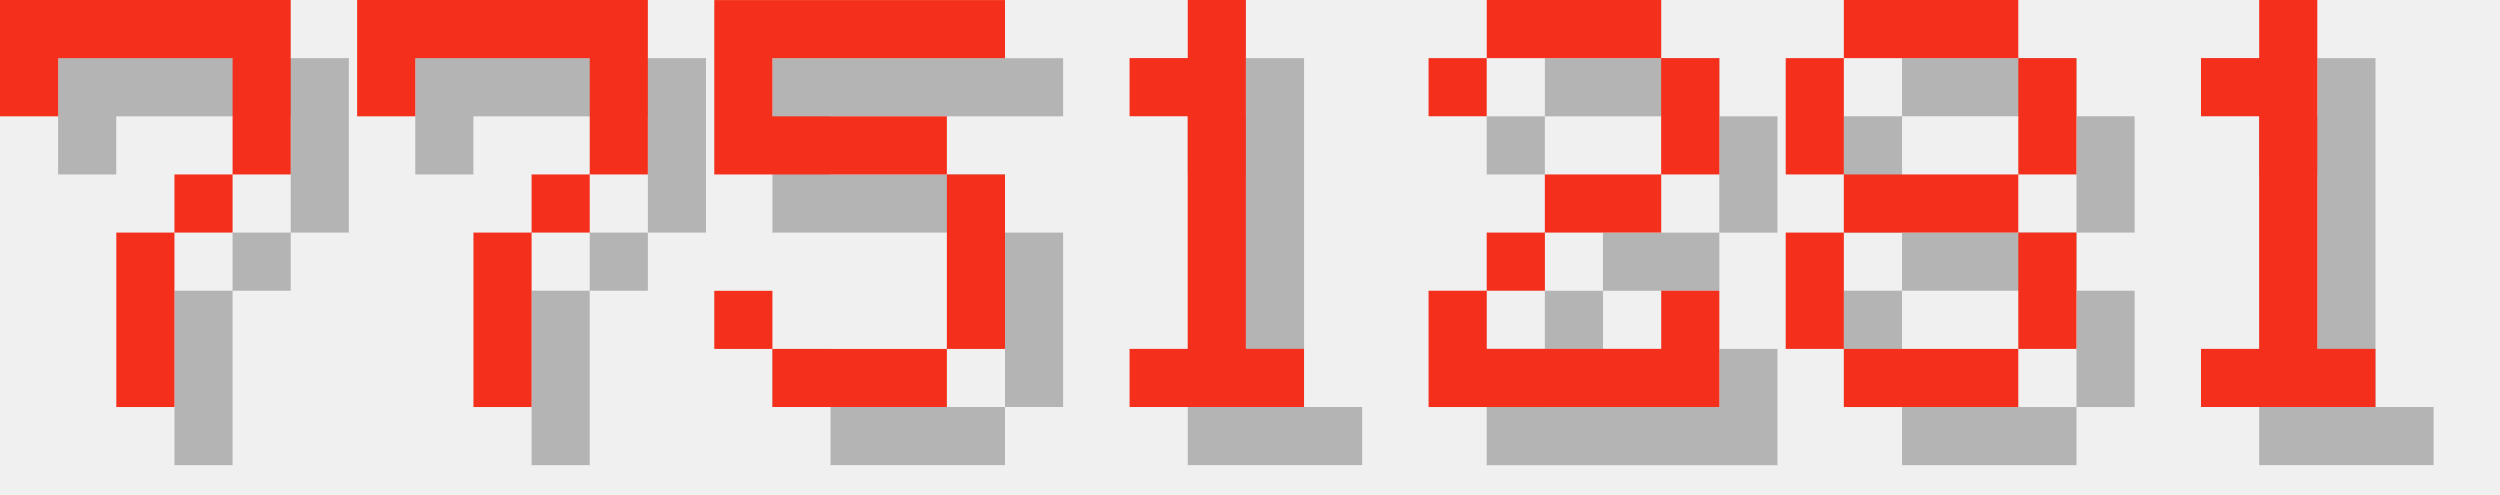
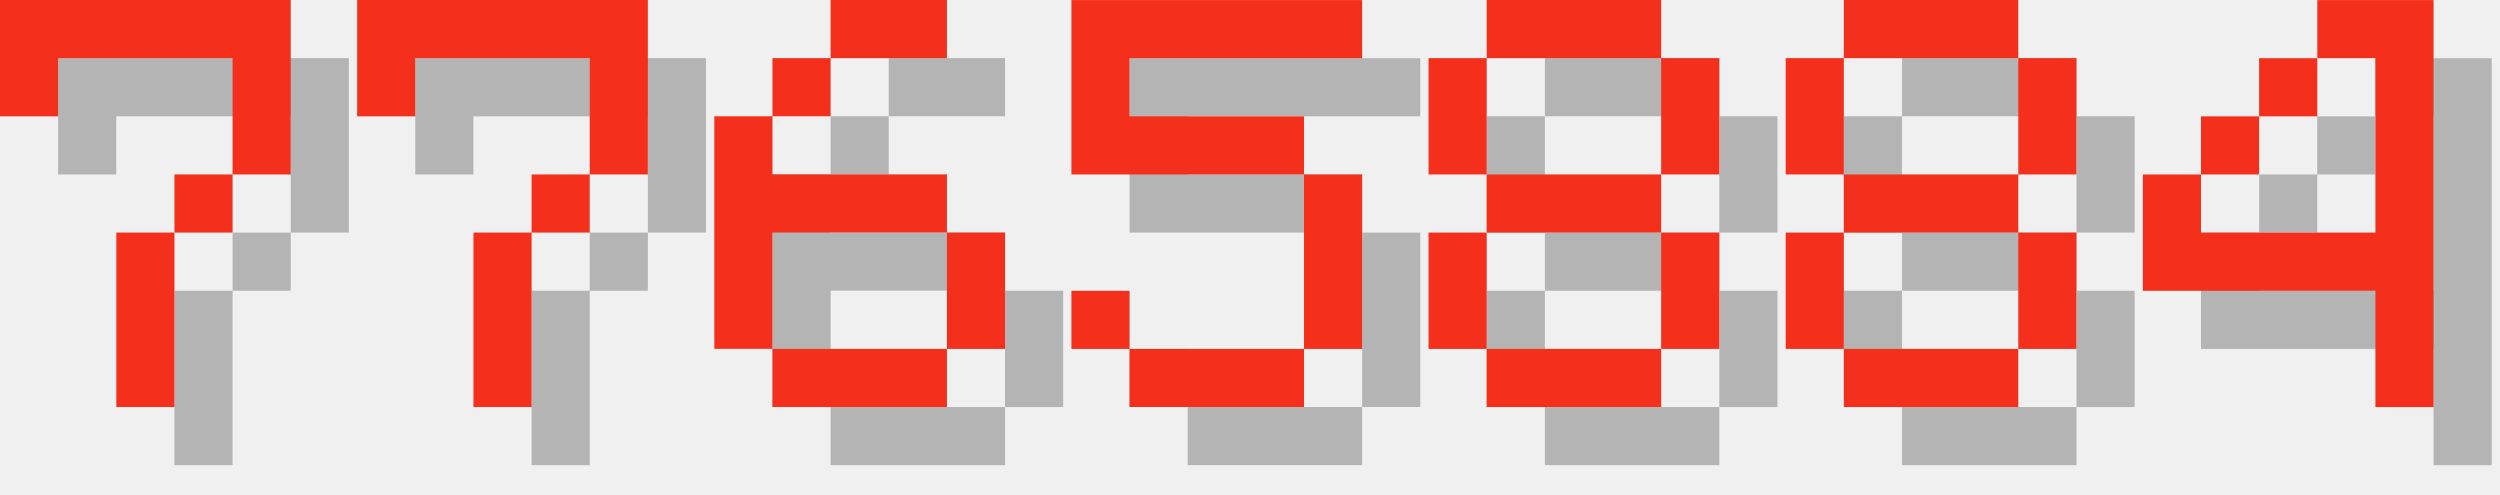
<svg xmlns="http://www.w3.org/2000/svg" version="1.1" width="182.0" height="36">
  <style>
        .text-foreground {
            fill: #F4301C;
        }
        .text-shadow {
            fill: #000000;
            fill-opacity: 0.25;
        }
    </style>
  <g class="digit" id="digit_7" transform="translate(0.0, 0), scale(4)">
    <path id="digit_7_shadow" class="text-shadow" d="m1.058 1.058 2e-6 2.117h1.058v-1.058h3.175v1.058l2e-7 1.058h-1.058v1.058h-1.058l4e-7 3.175 1.058 1e-7v-3.175h1.058v-1.058h1.058l5e-7 -1.058v-2.117z" fill-opacity=".5" style="paint-order:stroke fill markers" />
    <path id="digit_7_fg" class="text-foreground" d="m0 0 2e-6 2.117h1.058v-1.058h3.175v1.058l2e-7 1.058h-1.058v1.058h-1.058l4e-7 3.175 1.058 1e-7v-3.175h1.058v-1.058h1.058l5e-7 -1.058v-2.117z" fill="#fff" style="paint-order:stroke fill markers" />
  </g>
  <g class="digit" id="digit_7" transform="translate(26.0, 0), scale(4)">
    <path id="digit_7_shadow" class="text-shadow" d="m1.058 1.058 2e-6 2.117h1.058v-1.058h3.175v1.058l2e-7 1.058h-1.058v1.058h-1.058l4e-7 3.175 1.058 1e-7v-3.175h1.058v-1.058h1.058l5e-7 -1.058v-2.117z" fill-opacity=".5" style="paint-order:stroke fill markers" />
    <path id="digit_7_fg" class="text-foreground" d="m0 0 2e-6 2.117h1.058v-1.058h3.175v1.058l2e-7 1.058h-1.058v1.058h-1.058l4e-7 3.175 1.058 1e-7v-3.175h1.058v-1.058h1.058l5e-7 -1.058v-2.117z" fill="#fff" style="paint-order:stroke fill markers" />
  </g>
-   <g class="digit" id="digit_5" transform="translate(52.0, 0), scale(4)">
+   <g class="digit" id="digit_6" transform="translate(52.0, 0), scale(4)">
+     <path id="digit_6_shadow" class="text-shadow" d="m3.175 1.058v1.058h2.117v-1.058h-2.117zm0 1.058h-1.058v1.058h1.058v-1.058zm-1.058 1.058h-1.058v4.233h1.058v-2.117h3.175v-1.058h-3.175v-1.058zm3.175 2.117v2.117h1.058v-2.117h-1.058zm0 2.117h-3.175v1.058h3.175v-1.058z" fill-opacity=".5" style="paint-order:stroke fill markers" />
+     <path id="digit_6_fg" class="text-foreground" d="m2.117 0v1.058h2.117v-1.058h-2.117zm0 1.058h-1.058v1.058h1.058v-1.058zm-1.058 1.058h-1.058v4.233h1.058v-2.117h3.175v-1.058h-3.175v-1.058zm3.175 2.117v2.117h1.058v-2.117h-1.058zm0 2.117h-3.175v1.058h3.175v-1.058z" fill="#fff" style="paint-order:stroke fill markers" />
+   </g>
+   <g class="digit" id="digit_5" transform="translate(78.0, 0), scale(4)">
    <path id="digit_5_shadow" class="text-shadow" d="m1.058 1.058v3.175h4.233v3.175h-3.175v-1.058h-1.058v1.058h1.058v1.058h3.175v-1.058h1.058v-3.175h-1.058v-1.058h-3.175v-1.058h4.233v-1.058h-5.292z" fill-opacity=".5" style="paint-order:stroke fill markers" />
    <path id="digit_5_fg" class="text-foreground" d="m0 0v3.175h4.233v3.175h-3.175v-1.058h-1.058v1.058h1.058v1.058h3.175v-1.058h1.058v-3.175h-1.058v-1.058h-3.175v-1.058h4.233v-1.058h-5.292z" fill="#fff" style="paint-order:stroke fill markers" />
  </g>
-   <g class="digit" id="digit_1" transform="translate(78.0, 0), scale(4)">
-     <path id="digit_1_shadow" class="text-shadow" d="m2.117 2.117v1.058h1.058v4.233h-1.058v1.058h3.175v-1.058h-1.058v-6.35h-1.058v1.058h-1.058z" fill-opacity=".5" style="paint-order:stroke fill markers" />
-     <path id="digit_1_fg" class="text-foreground" d="m1.058 1.058v1.058h1.058v4.233h-1.058v1.058h3.175v-1.058h-1.058v-6.35h-1.058v1.058h-1.058z" fill="#fff" style="paint-order:stroke fill markers" />
-   </g>
-   <g class="digit" id="digit_2" transform="translate(104.0, 0), scale(4)">
-     <path id="digit_2_shadow" class="text-shadow" d="m1.058 2.117v1.058h1.058v-1.058h3.175v2.117h-2.117v1.058h-1.058v1.058h-1.058v2.117h5.292v-2.117h-1.058v1.058h-3.175v-1.058h1.058v-1.058h2.117v-1.058h1.058v-2.117h-1.058v-1.058h-3.175v1.058h-1.058z" fill-opacity=".5" style="paint-order:stroke fill markers" />
-     <path id="digit_2_fg" class="text-foreground" d="m0 1.058v1.058h1.058v-1.058h3.175v2.117h-2.117v1.058h-1.058v1.058h-1.058v2.117h5.292v-2.117h-1.058v1.058h-3.175v-1.058h1.058v-1.058h2.117v-1.058h1.058v-2.117h-1.058v-1.058h-3.175v1.058h-1.058z" fill="#fff" style="paint-order:stroke fill markers" />
+   <g class="digit" id="digit_8" transform="translate(104.0, 0), scale(4)">
+     <path id="digit_8_shadow" class="text-shadow" d="m2.117 1.058v1.058h3.175v-1.058h-3.175zm3.175 1.058v2.117h1.058v-2.117h-1.058zm0 2.117h-3.175v1.058h3.175v-1.058zm0 1.058v2.117h1.058v-2.117h-1.058zm0 2.117h-3.175v1.058h3.175v-1.058zm-3.175 0v-2.117h-1.058v2.117h1.058zm0-3.175v-2.117h-1.058v2.117h1.058z" fill-opacity=".5" style="paint-order:stroke fill markers" />
+     <path id="digit_8_fg" class="text-foreground" d="m1.058 0v1.058h3.175v-1.058h-3.175zm3.175 1.058v2.117h1.058v-2.117h-1.058zm0 2.117h-3.175v1.058h3.175v-1.058zm0 1.058v2.117h1.058v-2.117h-1.058zm0 2.117h-3.175v1.058h3.175v-1.058zm-3.175 0v-2.117h-1.058v2.117h1.058zm0-3.175v-2.117h-1.058v2.117h1.058z" fill="#fff" style="paint-order:stroke fill markers" />
  </g>
  <g class="digit" id="digit_8" transform="translate(130.0, 0), scale(4)">
    <path id="digit_8_shadow" class="text-shadow" d="m2.117 1.058v1.058h3.175v-1.058h-3.175zm3.175 1.058v2.117h1.058v-2.117h-1.058zm0 2.117h-3.175v1.058h3.175v-1.058zm0 1.058v2.117h1.058v-2.117h-1.058zm0 2.117h-3.175v1.058h3.175v-1.058zm-3.175 0v-2.117h-1.058v2.117h1.058zm0-3.175v-2.117h-1.058v2.117h1.058z" fill-opacity=".5" style="paint-order:stroke fill markers" />
    <path id="digit_8_fg" class="text-foreground" d="m1.058 0v1.058h3.175v-1.058h-3.175zm3.175 1.058v2.117h1.058v-2.117h-1.058zm0 2.117h-3.175v1.058h3.175v-1.058zm0 1.058v2.117h1.058v-2.117h-1.058zm0 2.117h-3.175v1.058h3.175v-1.058zm-3.175 0v-2.117h-1.058v2.117h1.058zm0-3.175v-2.117h-1.058v2.117h1.058z" fill="#fff" style="paint-order:stroke fill markers" />
  </g>
-   <g class="digit" id="digit_1" transform="translate(156.0, 0), scale(4)">
-     <path id="digit_1_shadow" class="text-shadow" d="m2.117 2.117v1.058h1.058v4.233h-1.058v1.058h3.175v-1.058h-1.058v-6.35h-1.058v1.058h-1.058z" fill-opacity=".5" style="paint-order:stroke fill markers" />
-     <path id="digit_1_fg" class="text-foreground" d="m1.058 1.058v1.058h1.058v4.233h-1.058v1.058h3.175v-1.058h-1.058v-6.35h-1.058v1.058h-1.058z" fill="#fff" style="paint-order:stroke fill markers" />
+   <g class="digit" id="digit_4" transform="translate(156.0, 0), scale(4)">
+     <path id="digit_4_shadow" class="text-shadow" d="m4.233 1.058v1.058h1.058v3.175h-3.175v-1.058h-1.058v2.117h4.233v2.117h1.058v-7.408h-2.117zm-2.117 3.175h1.058v-1.058h-1.058v1.058zm1.058-1.058h1.058v-1.058h-1.058v1.058z" fill-opacity=".5" style="paint-order:stroke fill markers" />
+     <path id="digit_4_fg" class="text-foreground" d="m3.175 0v1.058h1.058v3.175h-3.175v-1.058h-1.058v2.117h4.233v2.117h1.058v-7.408h-2.117zm-2.117 3.175h1.058v-1.058h-1.058v1.058zm1.058-1.058h1.058v-1.058h-1.058v1.058z" fill="#fff" style="paint-order:stroke fill markers" />
  </g>
</svg>
